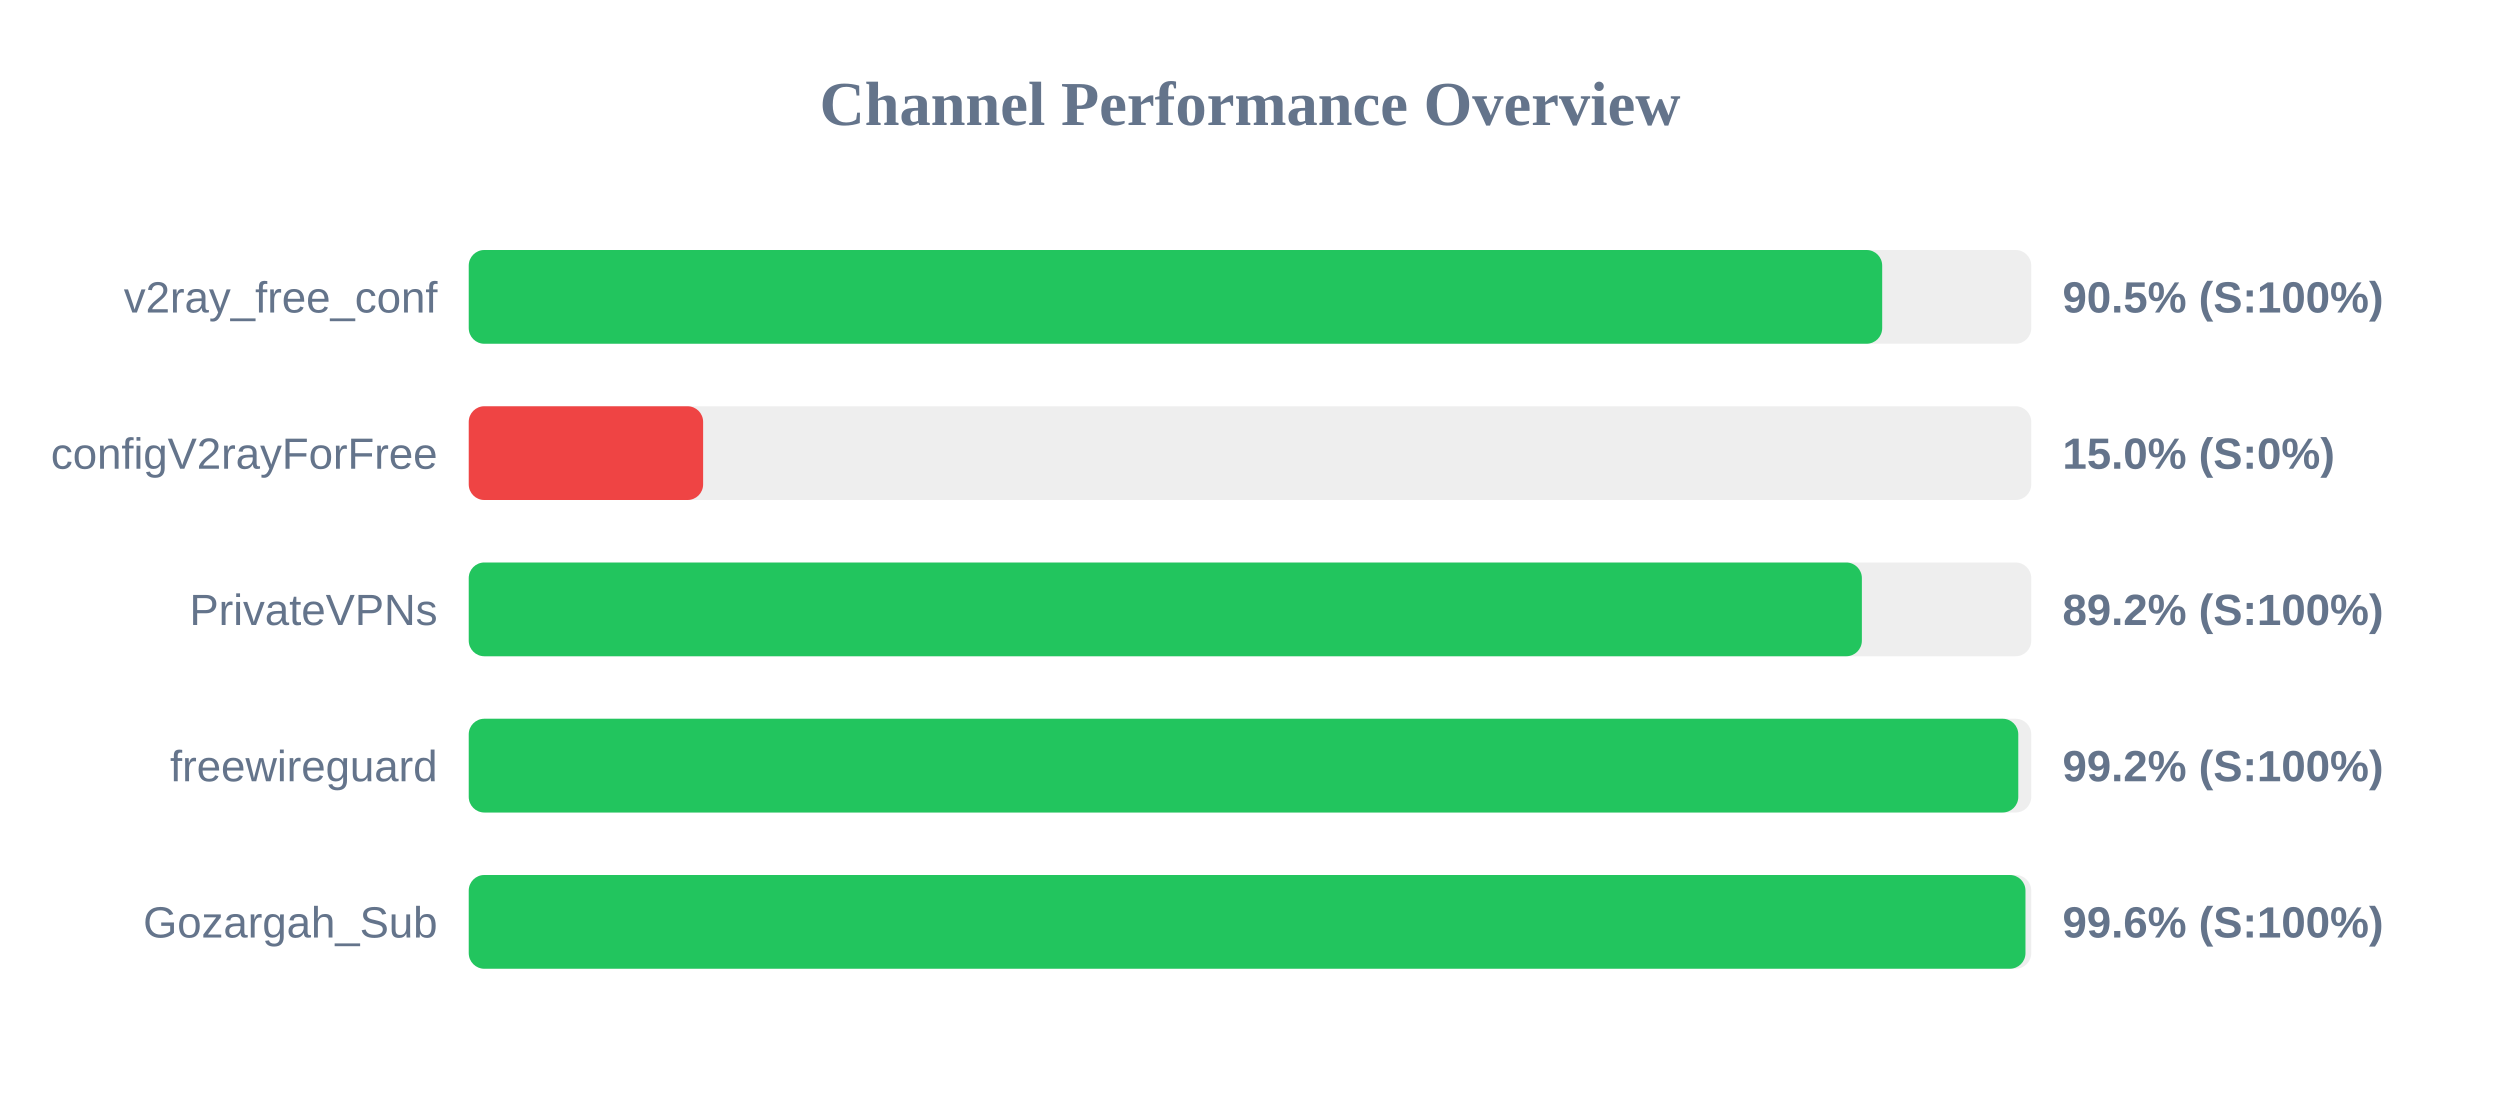
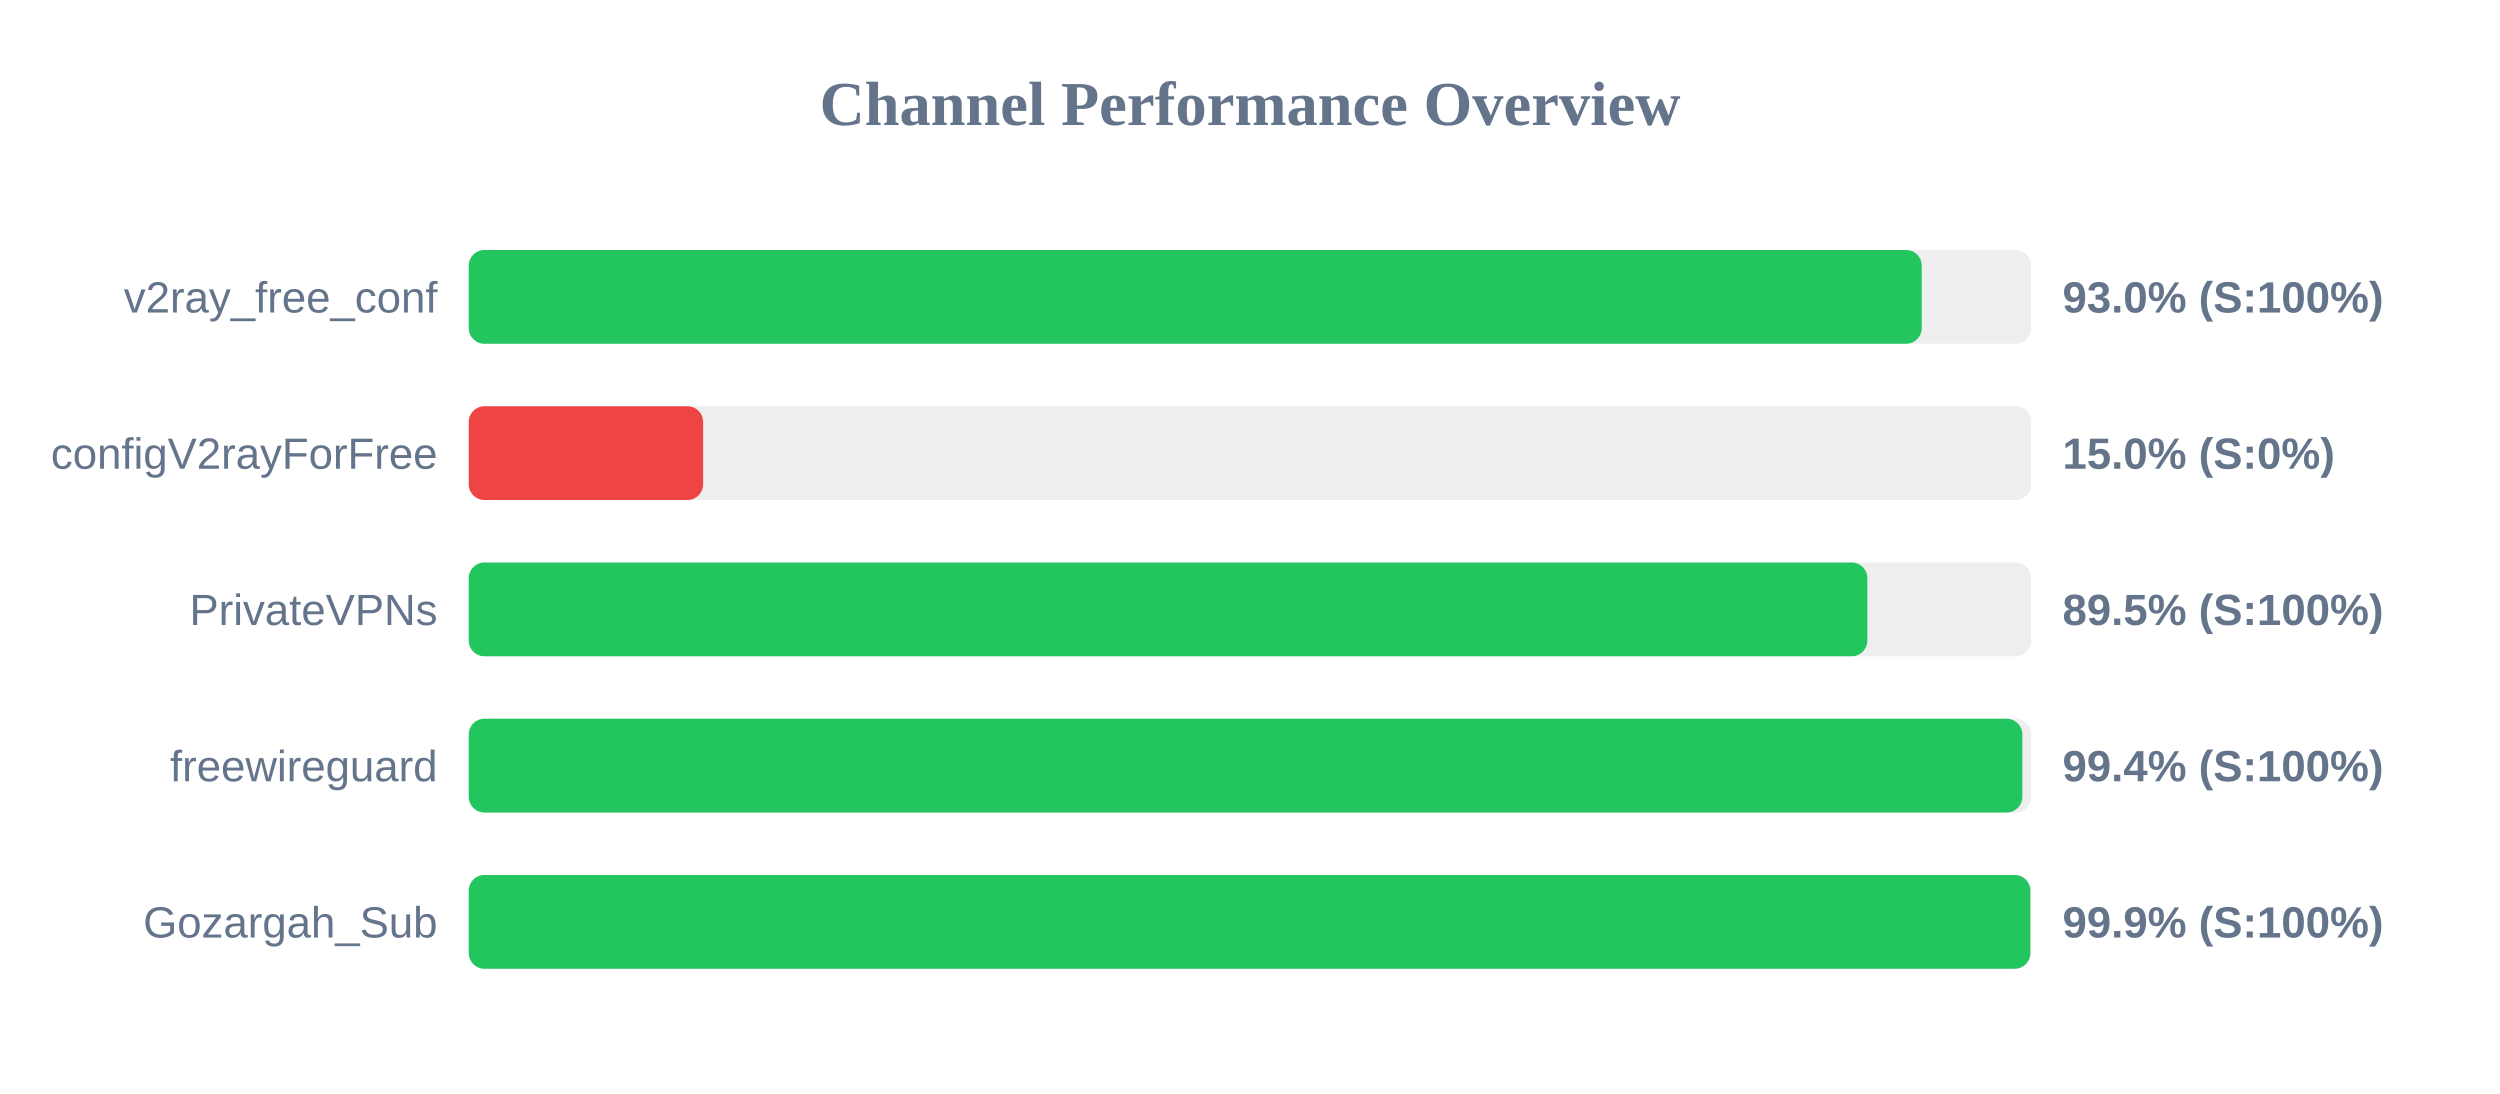
<svg xmlns="http://www.w3.org/2000/svg" width="800" height="350" version="1.1">
  <style>
        .row { font: 14px Arial; fill: #64748b; }
        .score { font: bold 14px Arial; fill: #64748b; }
    </style>
  <text x="400" y="40" text-anchor="middle" font-size="20px" font-weight="bold" fill="#64748b">Channel Performance Overview</text>
  <rect x="150" y="80" width="500" height="30" fill="#eee" rx="5" />
-   <rect x="150" y="80" width="452.3" height="30" fill="#22c55e" rx="5" />
+   <rect x="150" y="80" width="464.95" height="30" fill="#22c55e" rx="5" />
  <text x="140" y="100" text-anchor="end" class="row">v2ray_free_conf</text>
-   <text x="660" y="100" text-anchor="start" class="score">90.5% (S:100%)</text>
+   <text x="660" y="100" text-anchor="start" class="score">93.0% (S:100%)</text>
  <rect x="150" y="130" width="500" height="30" fill="#eee" rx="5" />
  <rect x="150" y="130" width="75.0" height="30" fill="#ef4444" rx="5" />
  <text x="140" y="150" text-anchor="end" class="row">configV2rayForFree</text>
  <text x="660" y="150" text-anchor="start" class="score">15.0% (S:0%)</text>
  <rect x="150" y="180" width="500" height="30" fill="#eee" rx="5" />
-   <rect x="150" y="180" width="445.8" height="30" fill="#22c55e" rx="5" />
+   <rect x="150" y="180" width="447.55" height="30" fill="#22c55e" rx="5" />
  <text x="140" y="200" text-anchor="end" class="row">PrivateVPNs</text>
-   <text x="660" y="200" text-anchor="start" class="score">89.2% (S:100%)</text>
+   <text x="660" y="200" text-anchor="start" class="score">89.5% (S:100%)</text>
  <rect x="150" y="230" width="500" height="30" fill="#eee" rx="5" />
-   <rect x="150" y="230" width="495.85" height="30" fill="#22c55e" rx="5" />
+   <rect x="150" y="230" width="497.15" height="30" fill="#22c55e" rx="5" />
  <text x="140" y="250" text-anchor="end" class="row">freewireguard</text>
-   <text x="660" y="250" text-anchor="start" class="score">99.2% (S:100%)</text>
+   <text x="660" y="250" text-anchor="start" class="score">99.4% (S:100%)</text>
  <rect x="150" y="280" width="500" height="30" fill="#eee" rx="5" />
-   <rect x="150" y="280" width="498.15" height="30" fill="#22c55e" rx="5" />
+   <rect x="150" y="280" width="499.7" height="30" fill="#22c55e" rx="5" />
  <text x="140" y="300" text-anchor="end" class="row">Gozargah_Sub</text>
-   <text x="660" y="300" text-anchor="start" class="score">99.6% (S:100%)</text>
+   <text x="660" y="300" text-anchor="start" class="score">99.9% (S:100%)</text>
</svg>
